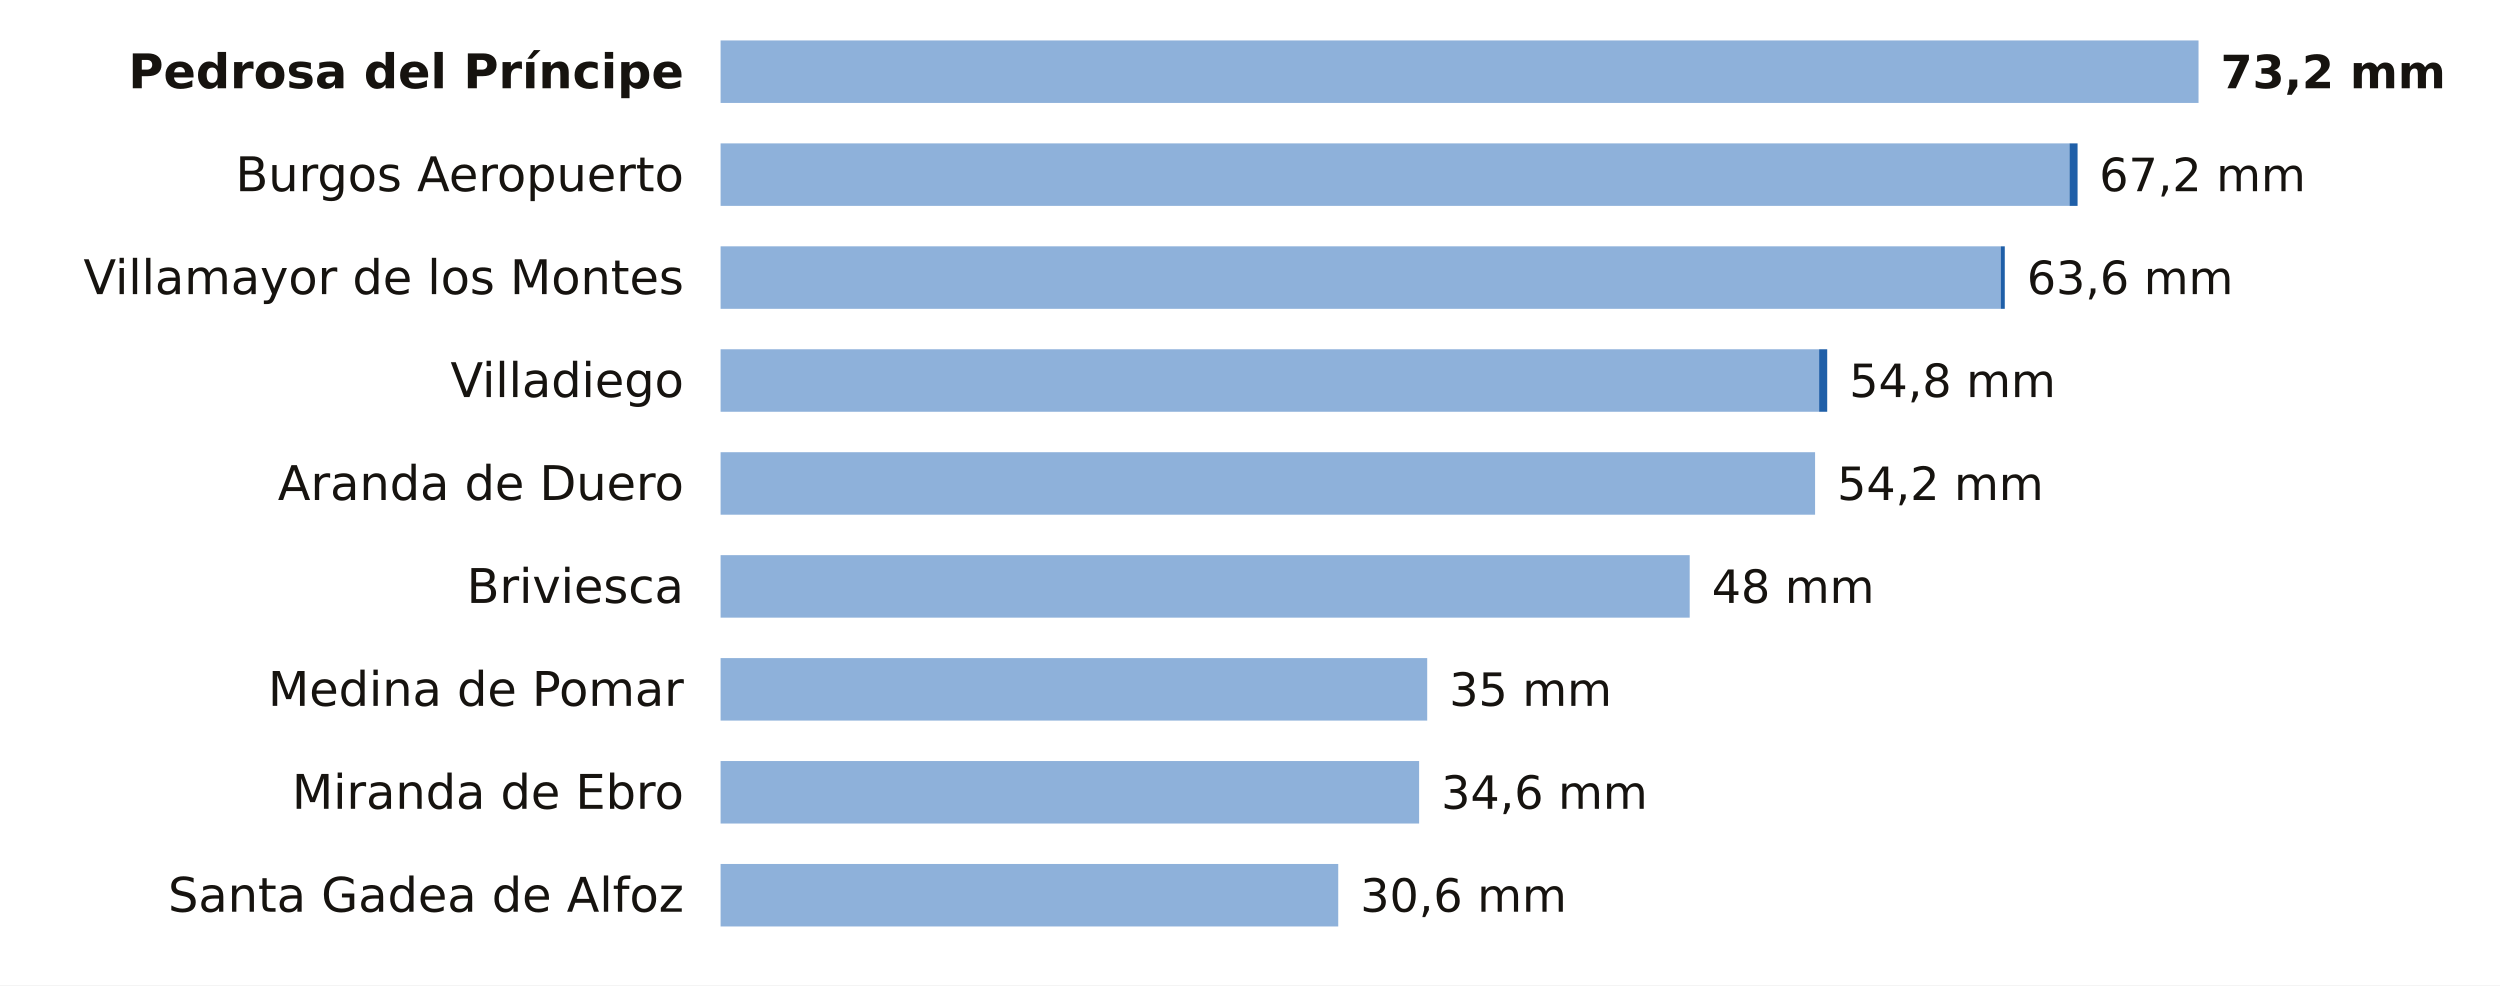
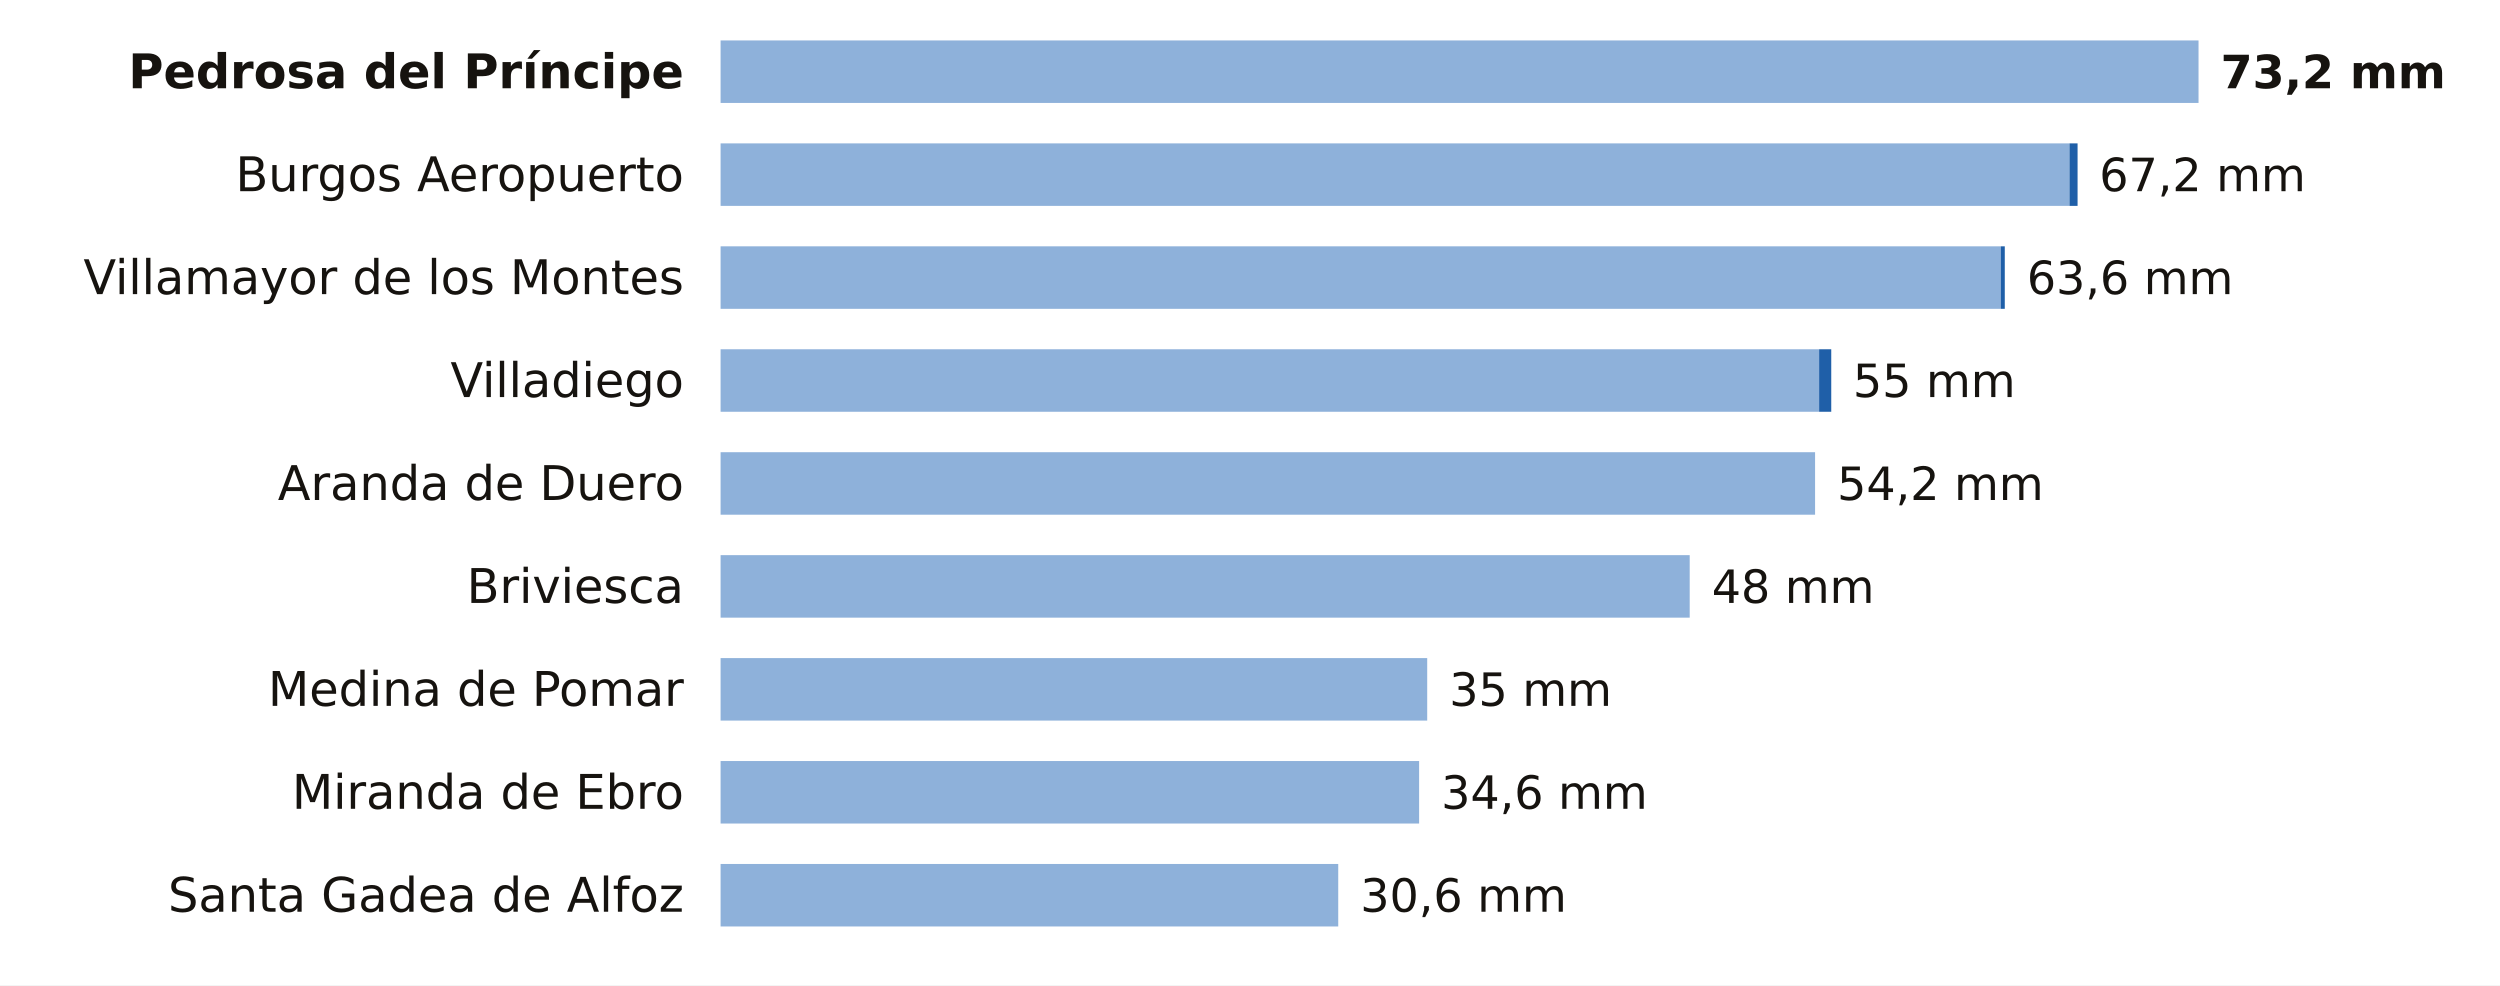
<svg xmlns="http://www.w3.org/2000/svg" viewBox="0 0 680 268" width="680" height="268" role="img" aria-label="La lluvia de los últimos 7 días en las estaciones de AEMET de Burgos">
  <rect width="680" height="268" fill="#FFFFFF" />
  <text x="186.0" y="24.0" font-size="13" fill="#16130F" text-anchor="end" font-weight="600" font-family="Public Sans, DejaVu Sans, Arial, sans-serif">Pedrosa del Príncipe</text>
  <rect x="196" y="11" width="402.0" height="17" fill="#8EB1DA" />
  <text x="604.0" y="24.0" font-size="12.5" fill="#16130F" text-anchor="start" font-weight="700" font-family="Public Sans, DejaVu Sans, Arial, sans-serif">73,2 mm</text>
  <text x="186.0" y="52.0" font-size="13" fill="#16130F" text-anchor="end" font-weight="400" font-family="Public Sans, DejaVu Sans, Arial, sans-serif">Burgos Aeropuerto</text>
  <rect x="196" y="39" width="366.9" height="17" fill="#8EB1DA" />
  <rect x="562.9" y="39" width="2.2" height="17" fill="#1F5FA8" />
  <text x="571.0" y="52.0" font-size="12.5" fill="#16130F" text-anchor="start" font-weight="500" font-family="Public Sans, DejaVu Sans, Arial, sans-serif">67,2 mm</text>
  <text x="186.0" y="80.0" font-size="13" fill="#16130F" text-anchor="end" font-weight="400" font-family="Public Sans, DejaVu Sans, Arial, sans-serif">Villamayor de los Montes</text>
  <rect x="196" y="67" width="348.2" height="17" fill="#8EB1DA" />
  <rect x="544.2" y="67" width="1.1" height="17" fill="#1F5FA8" />
  <text x="551.3" y="80.0" font-size="12.5" fill="#16130F" text-anchor="start" font-weight="500" font-family="Public Sans, DejaVu Sans, Arial, sans-serif">63,6 mm</text>
  <text x="186.0" y="108.0" font-size="13" fill="#16130F" text-anchor="end" font-weight="400" font-family="Public Sans, DejaVu Sans, Arial, sans-serif">Villadiego</text>
  <rect x="196" y="95" width="298.8" height="17" fill="#8EB1DA" />
-   <rect x="494.8" y="95" width="2.2" height="17" fill="#1F5FA8" />
-   <text x="503.0" y="108.0" font-size="12.5" fill="#16130F" text-anchor="start" font-weight="500" font-family="Public Sans, DejaVu Sans, Arial, sans-serif">54,8 mm</text>
+   <rect x="494.8" y="95" width="3.3" height="17" fill="#1F5FA8" />
+   <text x="504.0" y="108.0" font-size="12.5" fill="#16130F" text-anchor="start" font-weight="500" font-family="Public Sans, DejaVu Sans, Arial, sans-serif">55 mm</text>
  <text x="186.0" y="136.0" font-size="13" fill="#16130F" text-anchor="end" font-weight="400" font-family="Public Sans, DejaVu Sans, Arial, sans-serif">Aranda de Duero</text>
  <rect x="196" y="123" width="297.7" height="17" fill="#8EB1DA" />
  <text x="499.7" y="136.0" font-size="12.5" fill="#16130F" text-anchor="start" font-weight="500" font-family="Public Sans, DejaVu Sans, Arial, sans-serif">54,2 mm</text>
  <text x="186.0" y="164.0" font-size="13" fill="#16130F" text-anchor="end" font-weight="400" font-family="Public Sans, DejaVu Sans, Arial, sans-serif">Briviesca</text>
  <rect x="196" y="151" width="263.6" height="17" fill="#8EB1DA" />
  <text x="465.6" y="164.0" font-size="12.5" fill="#16130F" text-anchor="start" font-weight="500" font-family="Public Sans, DejaVu Sans, Arial, sans-serif">48 mm</text>
  <text x="186.0" y="192.0" font-size="13" fill="#16130F" text-anchor="end" font-weight="400" font-family="Public Sans, DejaVu Sans, Arial, sans-serif">Medina de Pomar</text>
  <rect x="196" y="179" width="192.2" height="17" fill="#8EB1DA" />
  <text x="394.2" y="192.0" font-size="12.5" fill="#16130F" text-anchor="start" font-weight="500" font-family="Public Sans, DejaVu Sans, Arial, sans-serif">35 mm</text>
  <text x="186.0" y="220.0" font-size="13" fill="#16130F" text-anchor="end" font-weight="400" font-family="Public Sans, DejaVu Sans, Arial, sans-serif">Miranda de Ebro</text>
  <rect x="196" y="207" width="190.0" height="17" fill="#8EB1DA" />
  <text x="392.0" y="220.0" font-size="12.5" fill="#16130F" text-anchor="start" font-weight="500" font-family="Public Sans, DejaVu Sans, Arial, sans-serif">34,6 mm</text>
  <text x="186.0" y="248.0" font-size="13" fill="#16130F" text-anchor="end" font-weight="400" font-family="Public Sans, DejaVu Sans, Arial, sans-serif">Santa Gadea de Alfoz</text>
  <rect x="196" y="235" width="168.0" height="17" fill="#8EB1DA" />
  <text x="370.0" y="248.0" font-size="12.5" fill="#16130F" text-anchor="start" font-weight="500" font-family="Public Sans, DejaVu Sans, Arial, sans-serif">30,6 mm</text>
</svg>
